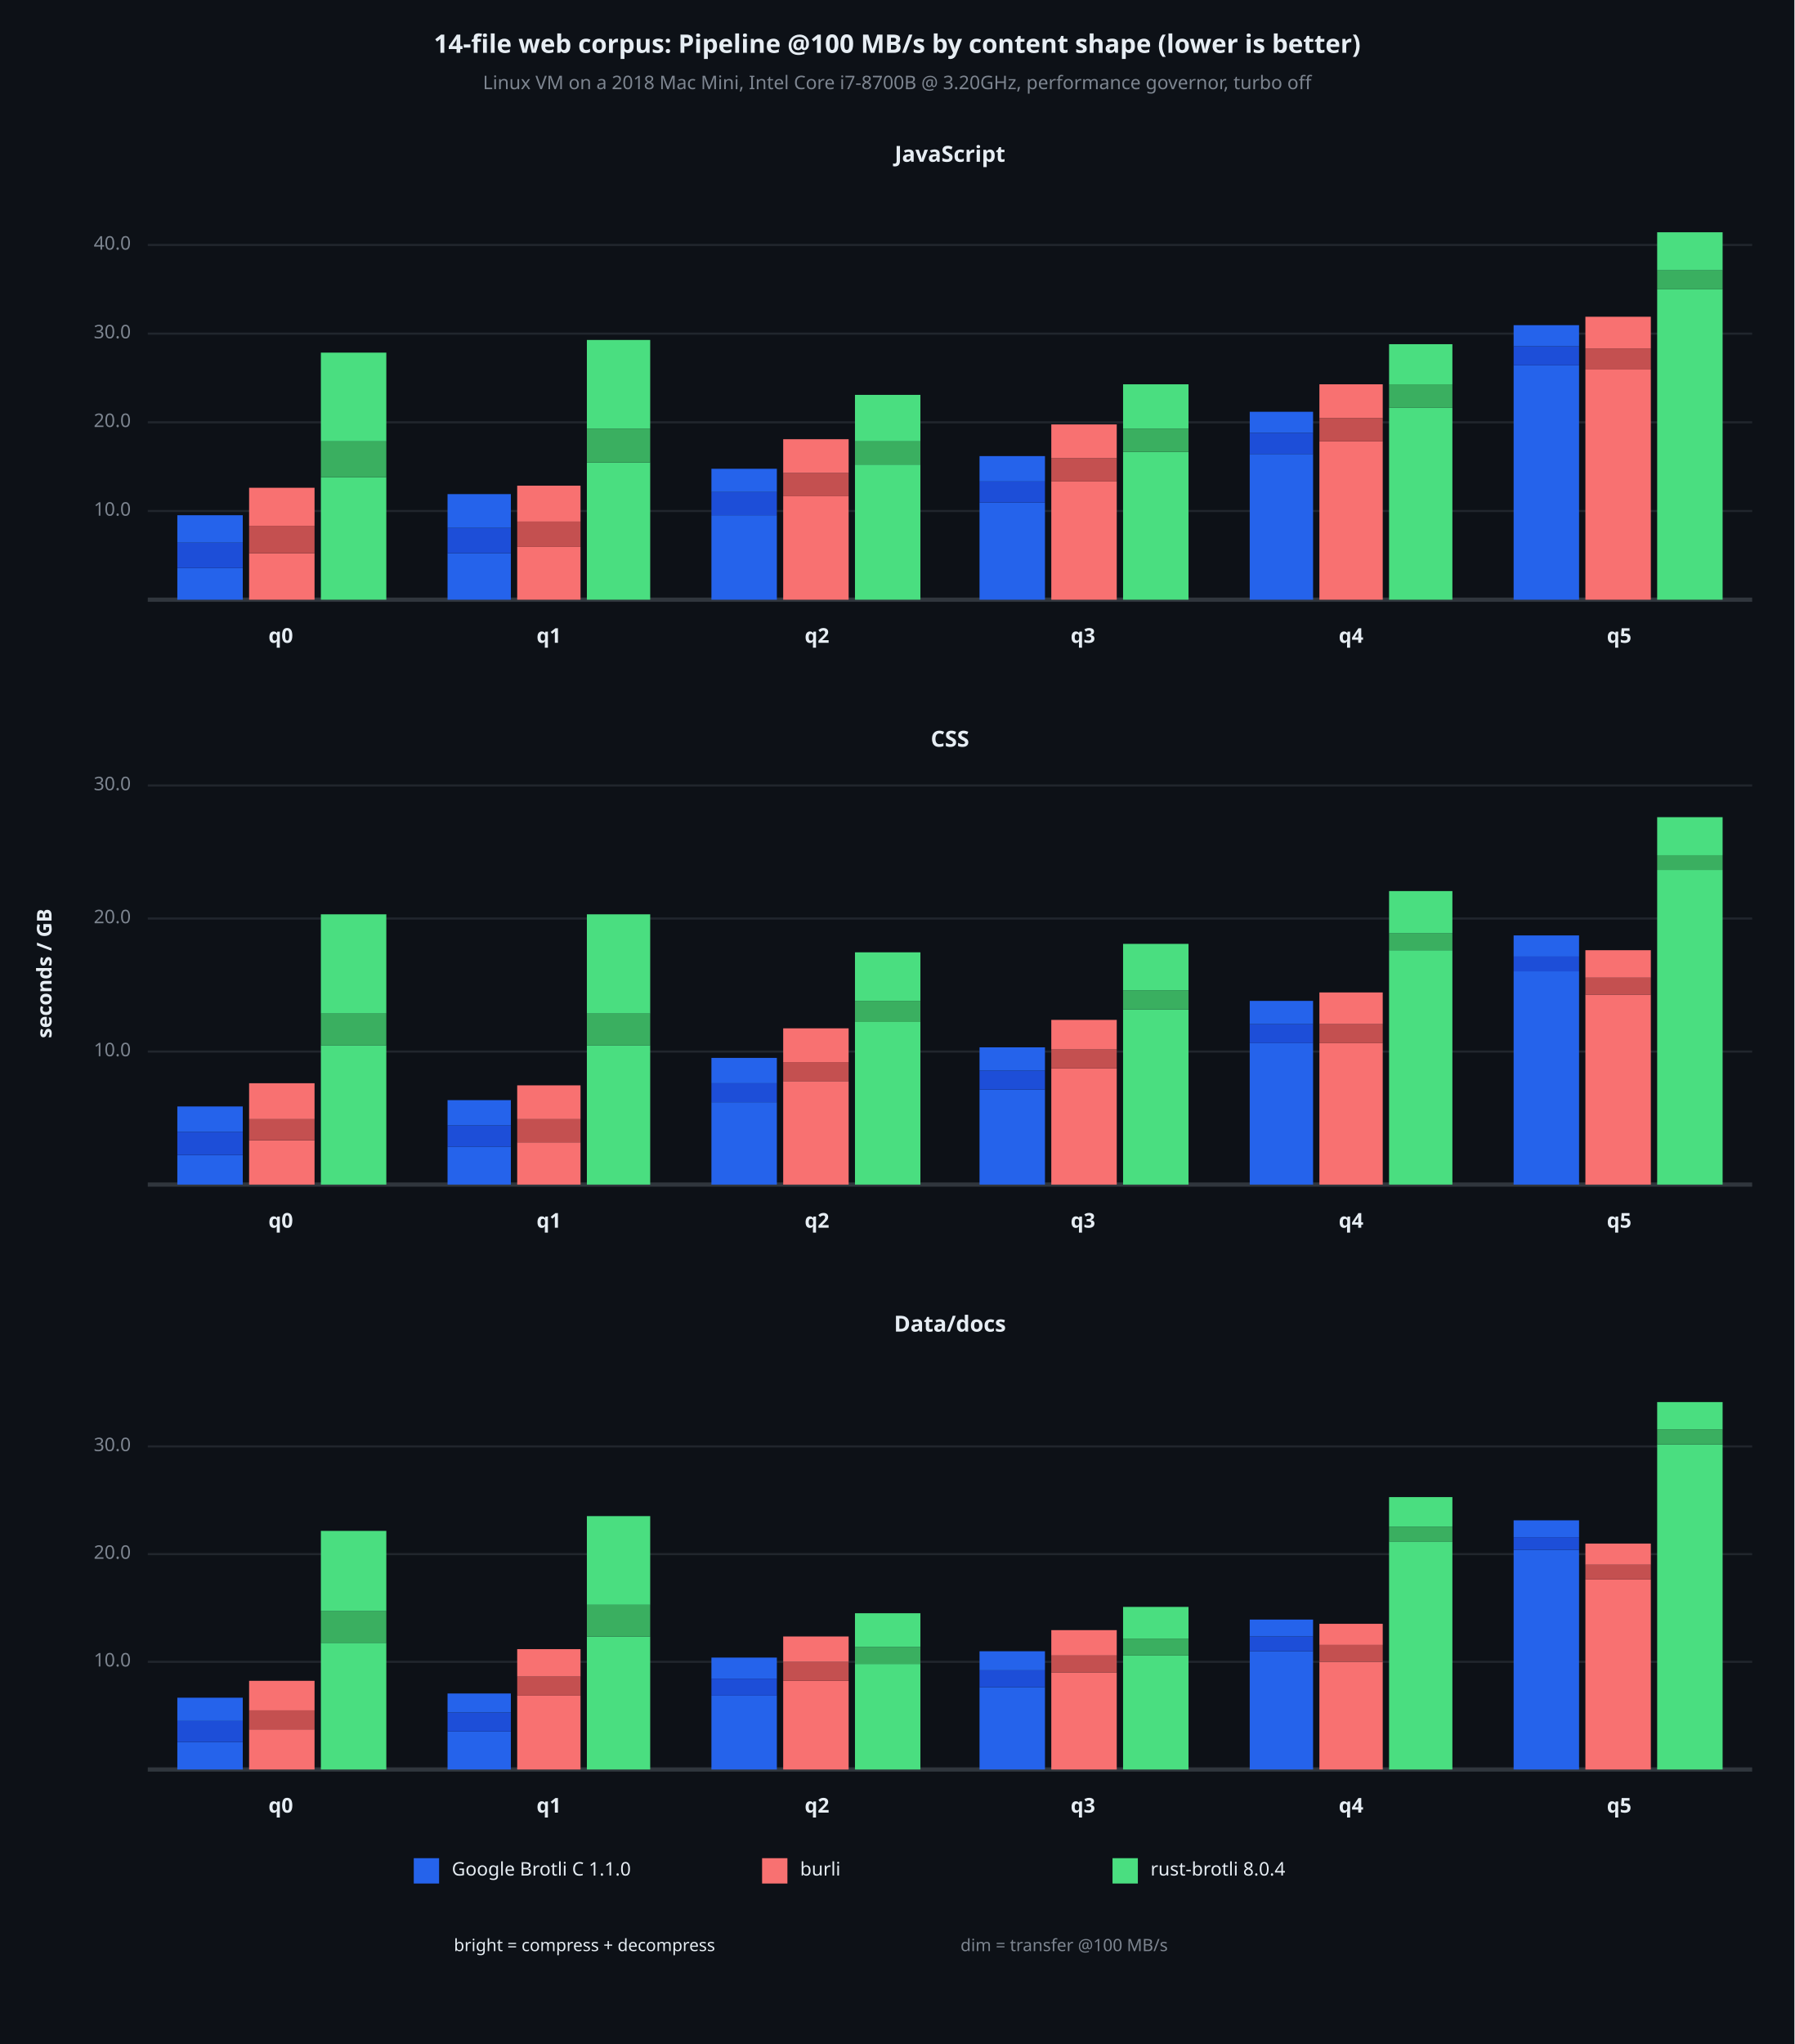
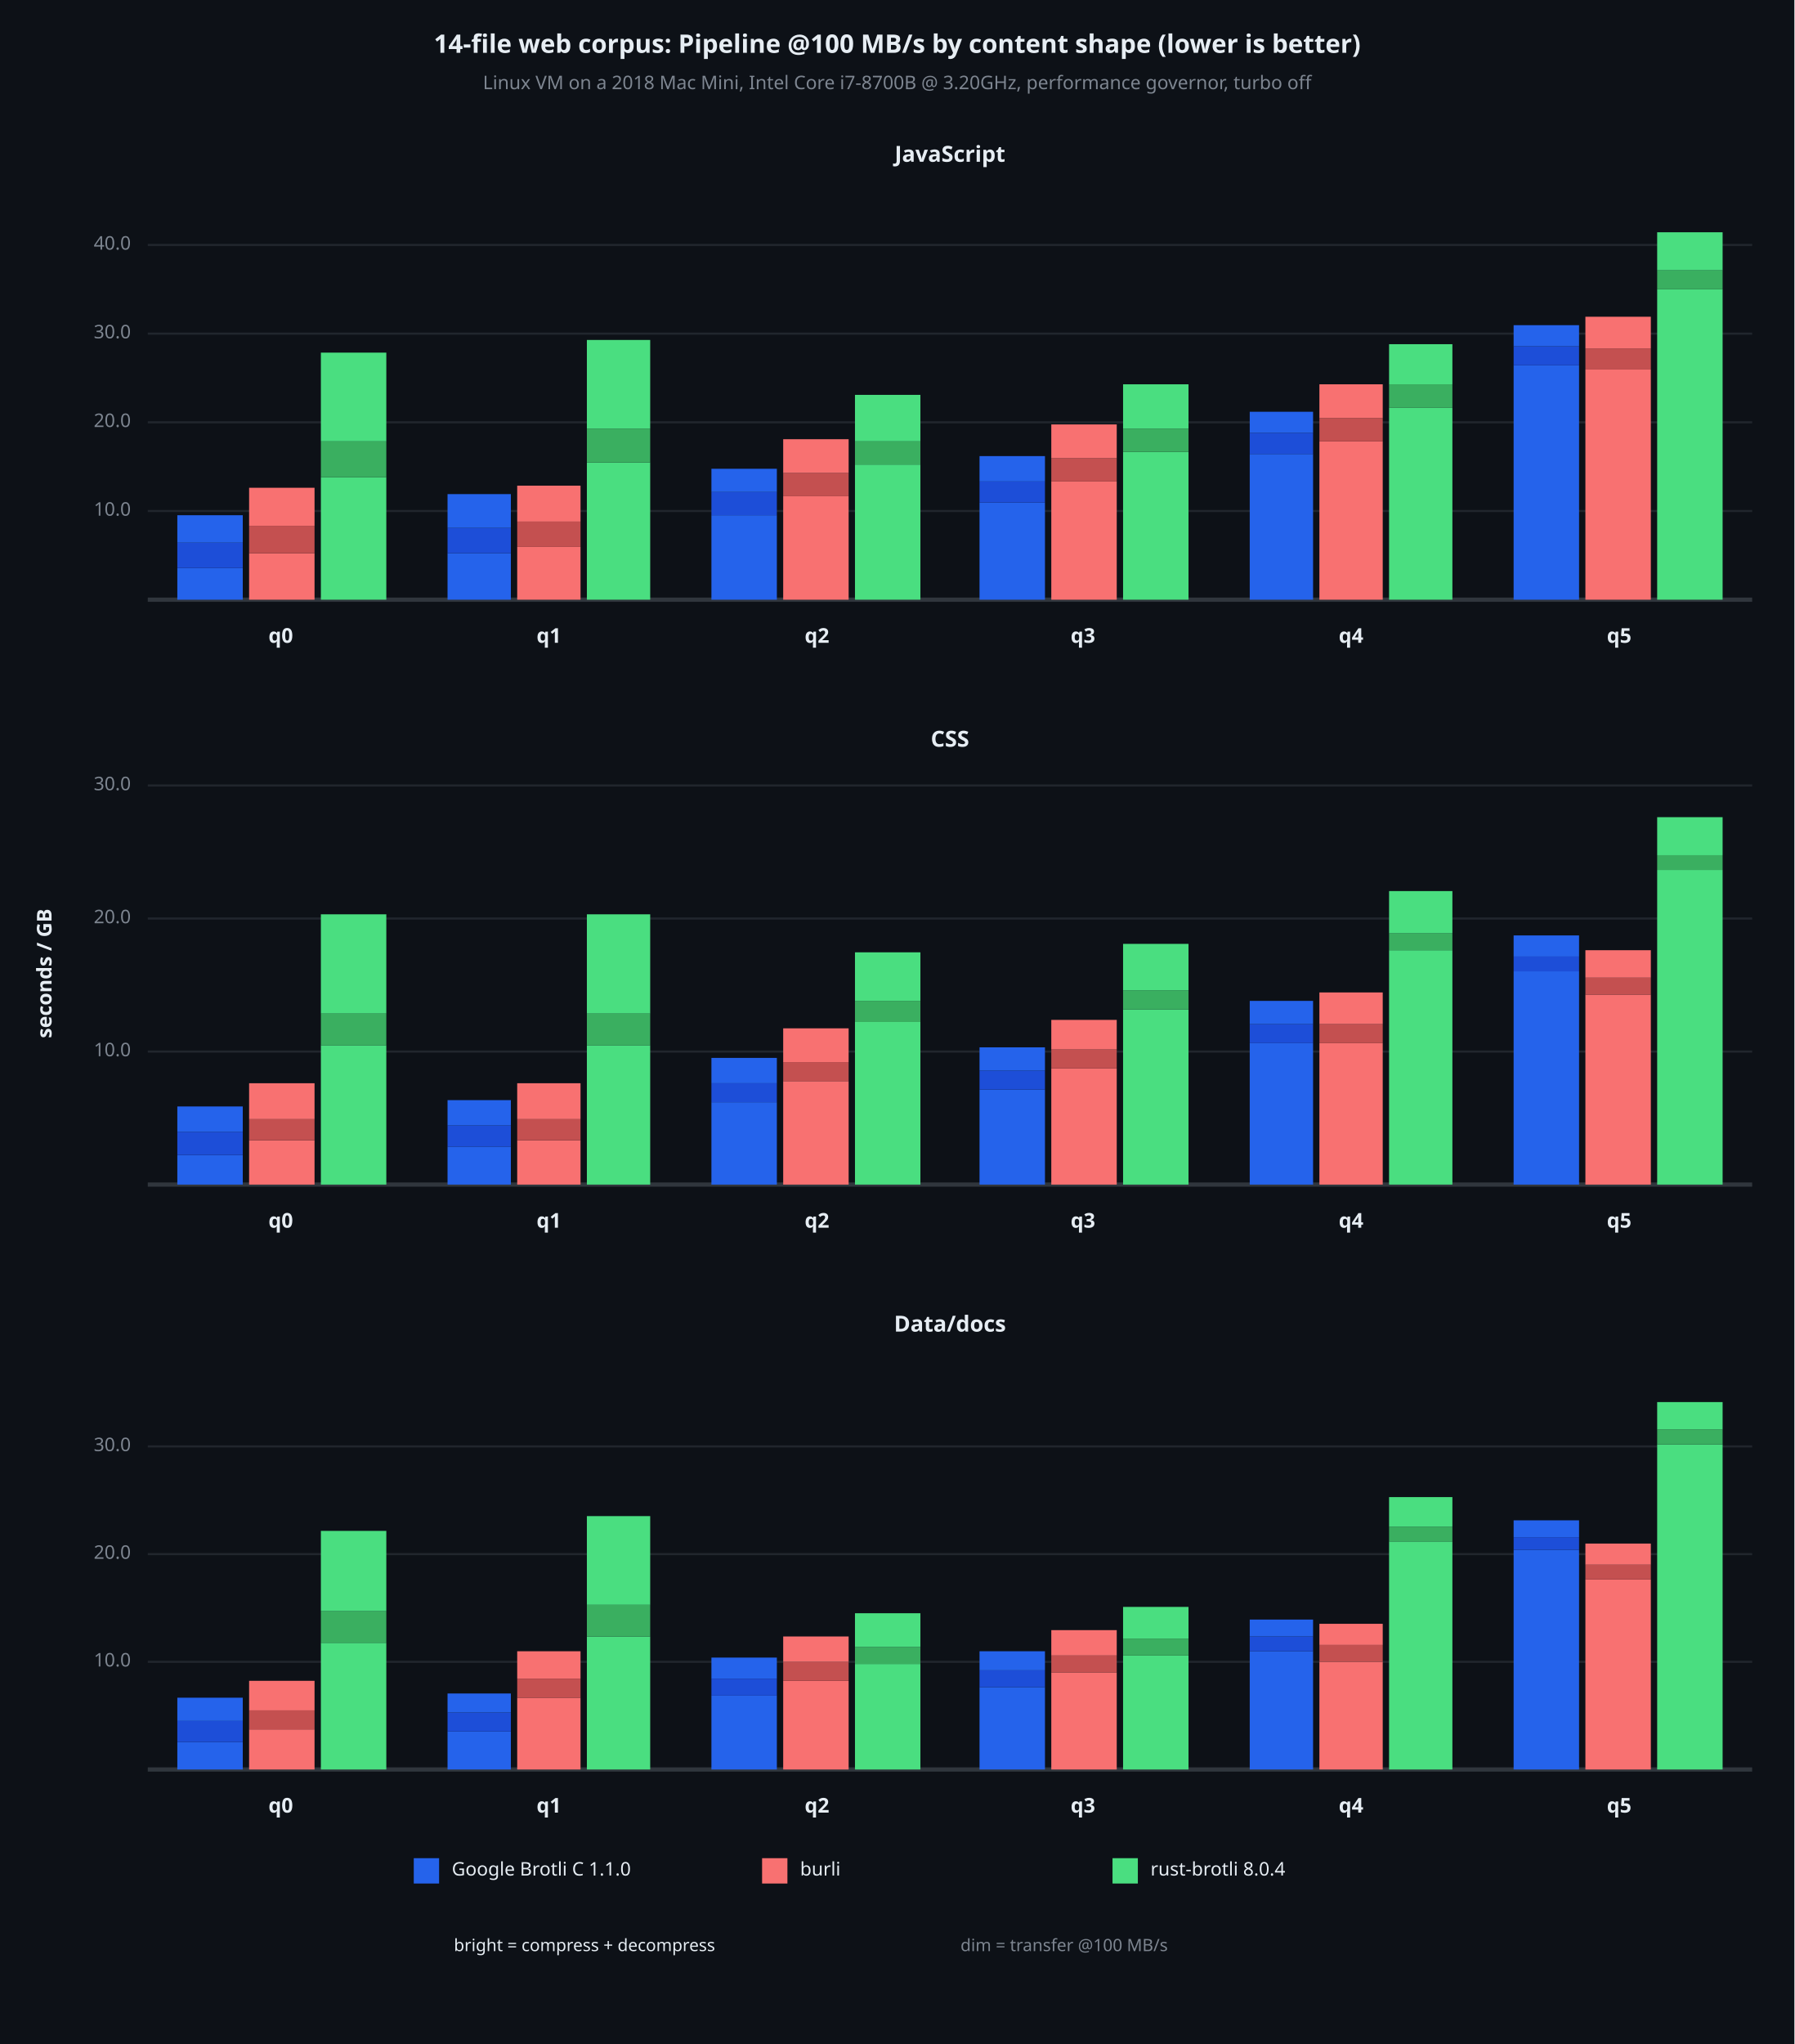
<svg xmlns="http://www.w3.org/2000/svg" viewBox="0 0 850 968" font-family="system-ui, -apple-system, sans-serif">
  <rect x="0" y="0" width="850" height="968" opacity="1" fill="#0D1117" stroke="none" />
  <text x="425" y="22" dy="0.5ex" text-anchor="middle" font-family="sans-serif" font-size="12.097" opacity="1" fill="#E6EDF3" font-weight="bold">
14-file web corpus: Pipeline @100 MB/s by content shape (lower is better)
</text>
  <text x="425" y="40" dy="0.5ex" text-anchor="middle" font-family="sans-serif" font-size="8.871" opacity="1" fill="#7D8590">
Linux VM on a 2018 Mac Mini, Intel Core i7-8700B @ 3.20GHz, performance governor, turbo off
</text>
  <text x="22" y="461" dy="0.5ex" text-anchor="middle" font-family="sans-serif" font-size="9.677" opacity="1" fill="#E6EDF3" font-weight="bold" transform="rotate(270, 22, 461)">
seconds / GB
</text>
  <text x="450" y="74" dy="0.5ex" text-anchor="middle" font-family="sans-serif" font-size="10.484" opacity="1" fill="#E6EDF3" font-weight="bold">
JavaScript
</text>
  <polyline fill="none" opacity="1" stroke="#21262D" stroke-width="1" points="70,242 830,242 " />
  <text x="62" y="242" dy="0.5ex" text-anchor="end" font-family="sans-serif" font-size="8.871" opacity="1" fill="#7D8590">
10.0
</text>
  <polyline fill="none" opacity="1" stroke="#21262D" stroke-width="1" points="70,200 830,200 " />
  <text x="62" y="200" dy="0.5ex" text-anchor="end" font-family="sans-serif" font-size="8.871" opacity="1" fill="#7D8590">
20.0
</text>
  <polyline fill="none" opacity="1" stroke="#21262D" stroke-width="1" points="70,158 830,158 " />
  <text x="62" y="158" dy="0.5ex" text-anchor="end" font-family="sans-serif" font-size="8.871" opacity="1" fill="#7D8590">
30.0
</text>
  <polyline fill="none" opacity="1" stroke="#21262D" stroke-width="1" points="70,116 830,116 " />
  <text x="62" y="116" dy="0.5ex" text-anchor="end" font-family="sans-serif" font-size="8.871" opacity="1" fill="#7D8590">
40.0
</text>
  <polyline fill="none" opacity="1" stroke="#30363D" stroke-width="2" points="70,284 830,284 " />
  <rect x="84" y="269" width="31" height="15" opacity="1" fill="#2563EB" stroke="none" />
  <rect x="84" y="257" width="31" height="12" opacity="1" fill="#1D4ED8" stroke="none" />
  <rect x="84" y="244" width="31" height="13" opacity="1" fill="#2563EB" stroke="none" />
  <rect x="118" y="262" width="31" height="22" opacity="1" fill="#F87171" stroke="none" />
  <rect x="118" y="249" width="31" height="13" opacity="1" fill="#C45050" stroke="none" />
  <rect x="118" y="231" width="31" height="18" opacity="1" fill="#F87171" stroke="none" />
  <rect x="152" y="226" width="31" height="58" opacity="1" fill="#4ADE80" stroke="none" />
  <rect x="152" y="209" width="31" height="17" opacity="1" fill="#3AAF60" stroke="none" />
  <rect x="152" y="167" width="31" height="42" opacity="1" fill="#4ADE80" stroke="none" />
  <text x="133" y="302" dy="0.5ex" text-anchor="middle" font-family="sans-serif" font-size="9.677" opacity="1" fill="#E6EDF3" font-weight="bold">
q0
</text>
  <rect x="212" y="262" width="30" height="22" opacity="1" fill="#2563EB" stroke="none" />
  <rect x="212" y="250" width="30" height="12" opacity="1" fill="#1D4ED8" stroke="none" />
  <rect x="212" y="234" width="30" height="16" opacity="1" fill="#2563EB" stroke="none" />
  <rect x="245" y="259" width="30" height="25" opacity="1" fill="#F87171" stroke="none" />
  <rect x="245" y="247" width="30" height="12" opacity="1" fill="#C45050" stroke="none" />
  <rect x="245" y="230" width="30" height="17" opacity="1" fill="#F87171" stroke="none" />
  <rect x="278" y="219" width="30" height="65" opacity="1" fill="#4ADE80" stroke="none" />
  <rect x="278" y="203" width="30" height="16" opacity="1" fill="#3AAF60" stroke="none" />
  <rect x="278" y="161" width="30" height="42" opacity="1" fill="#4ADE80" stroke="none" />
  <text x="260" y="302" dy="0.5ex" text-anchor="middle" font-family="sans-serif" font-size="9.677" opacity="1" fill="#E6EDF3" font-weight="bold">
q1
</text>
  <rect x="337" y="244" width="31" height="40" opacity="1" fill="#2563EB" stroke="none" />
  <rect x="337" y="233" width="31" height="11" opacity="1" fill="#1D4ED8" stroke="none" />
  <rect x="337" y="222" width="31" height="11" opacity="1" fill="#2563EB" stroke="none" />
  <rect x="371" y="235" width="31" height="49" opacity="1" fill="#F87171" stroke="none" />
  <rect x="371" y="224" width="31" height="11" opacity="1" fill="#C45050" stroke="none" />
  <rect x="371" y="208" width="31" height="16" opacity="1" fill="#F87171" stroke="none" />
  <rect x="405" y="220" width="31" height="64" opacity="1" fill="#4ADE80" stroke="none" />
  <rect x="405" y="209" width="31" height="11" opacity="1" fill="#3AAF60" stroke="none" />
  <rect x="405" y="187" width="31" height="22" opacity="1" fill="#4ADE80" stroke="none" />
  <text x="387" y="302" dy="0.5ex" text-anchor="middle" font-family="sans-serif" font-size="9.677" opacity="1" fill="#E6EDF3" font-weight="bold">
q2
</text>
  <rect x="464" y="238" width="31" height="46" opacity="1" fill="#2563EB" stroke="none" />
  <rect x="464" y="228" width="31" height="10" opacity="1" fill="#1D4ED8" stroke="none" />
  <rect x="464" y="216" width="31" height="12" opacity="1" fill="#2563EB" stroke="none" />
  <rect x="498" y="228" width="31" height="56" opacity="1" fill="#F87171" stroke="none" />
  <rect x="498" y="217" width="31" height="11" opacity="1" fill="#C45050" stroke="none" />
  <rect x="498" y="201" width="31" height="16" opacity="1" fill="#F87171" stroke="none" />
  <rect x="532" y="214" width="31" height="70" opacity="1" fill="#4ADE80" stroke="none" />
  <rect x="532" y="203" width="31" height="11" opacity="1" fill="#3AAF60" stroke="none" />
  <rect x="532" y="182" width="31" height="21" opacity="1" fill="#4ADE80" stroke="none" />
  <text x="513" y="302" dy="0.5ex" text-anchor="middle" font-family="sans-serif" font-size="9.677" opacity="1" fill="#E6EDF3" font-weight="bold">
q3
</text>
  <rect x="592" y="215" width="30" height="69" opacity="1" fill="#2563EB" stroke="none" />
  <rect x="592" y="205" width="30" height="10" opacity="1" fill="#1D4ED8" stroke="none" />
  <rect x="592" y="195" width="30" height="10" opacity="1" fill="#2563EB" stroke="none" />
  <rect x="625" y="209" width="30" height="75" opacity="1" fill="#F87171" stroke="none" />
  <rect x="625" y="198" width="30" height="11" opacity="1" fill="#C45050" stroke="none" />
  <rect x="625" y="182" width="30" height="16" opacity="1" fill="#F87171" stroke="none" />
  <rect x="658" y="193" width="30" height="91" opacity="1" fill="#4ADE80" stroke="none" />
  <rect x="658" y="182" width="30" height="11" opacity="1" fill="#3AAF60" stroke="none" />
  <rect x="658" y="163" width="30" height="19" opacity="1" fill="#4ADE80" stroke="none" />
  <text x="640" y="302" dy="0.5ex" text-anchor="middle" font-family="sans-serif" font-size="9.677" opacity="1" fill="#E6EDF3" font-weight="bold">
q4
</text>
  <rect x="717" y="173" width="31" height="111" opacity="1" fill="#2563EB" stroke="none" />
  <rect x="717" y="164" width="31" height="9" opacity="1" fill="#1D4ED8" stroke="none" />
  <rect x="717" y="154" width="31" height="10" opacity="1" fill="#2563EB" stroke="none" />
  <rect x="751" y="175" width="31" height="109" opacity="1" fill="#F87171" stroke="none" />
  <rect x="751" y="165" width="31" height="10" opacity="1" fill="#C45050" stroke="none" />
  <rect x="751" y="150" width="31" height="15" opacity="1" fill="#F87171" stroke="none" />
  <rect x="785" y="137" width="31" height="147" opacity="1" fill="#4ADE80" stroke="none" />
  <rect x="785" y="128" width="31" height="9" opacity="1" fill="#3AAF60" stroke="none" />
  <rect x="785" y="110" width="31" height="18" opacity="1" fill="#4ADE80" stroke="none" />
  <text x="767" y="302" dy="0.5ex" text-anchor="middle" font-family="sans-serif" font-size="9.677" opacity="1" fill="#E6EDF3" font-weight="bold">
q5
</text>
  <text x="450" y="351" dy="0.5ex" text-anchor="middle" font-family="sans-serif" font-size="10.484" opacity="1" fill="#E6EDF3" font-weight="bold">
CSS
</text>
  <polyline fill="none" opacity="1" stroke="#21262D" stroke-width="1" points="70,498 830,498 " />
  <text x="62" y="498" dy="0.5ex" text-anchor="end" font-family="sans-serif" font-size="8.871" opacity="1" fill="#7D8590">
10.0
</text>
  <polyline fill="none" opacity="1" stroke="#21262D" stroke-width="1" points="70,435 830,435 " />
  <text x="62" y="435" dy="0.5ex" text-anchor="end" font-family="sans-serif" font-size="8.871" opacity="1" fill="#7D8590">
20.0
</text>
  <polyline fill="none" opacity="1" stroke="#21262D" stroke-width="1" points="70,372 830,372 " />
  <text x="62" y="372" dy="0.5ex" text-anchor="end" font-family="sans-serif" font-size="8.871" opacity="1" fill="#7D8590">
30.0
</text>
  <polyline fill="none" opacity="1" stroke="#30363D" stroke-width="2" points="70,561 830,561 " />
  <rect x="84" y="547" width="31" height="14" opacity="1" fill="#2563EB" stroke="none" />
  <rect x="84" y="536" width="31" height="11" opacity="1" fill="#1D4ED8" stroke="none" />
  <rect x="84" y="524" width="31" height="12" opacity="1" fill="#2563EB" stroke="none" />
  <rect x="118" y="540" width="31" height="21" opacity="1" fill="#F87171" stroke="none" />
  <rect x="118" y="530" width="31" height="10" opacity="1" fill="#C45050" stroke="none" />
  <rect x="118" y="513" width="31" height="17" opacity="1" fill="#F87171" stroke="none" />
  <rect x="152" y="495" width="31" height="66" opacity="1" fill="#4ADE80" stroke="none" />
  <rect x="152" y="480" width="31" height="15" opacity="1" fill="#3AAF60" stroke="none" />
  <rect x="152" y="433" width="31" height="47" opacity="1" fill="#4ADE80" stroke="none" />
  <text x="133" y="579" dy="0.5ex" text-anchor="middle" font-family="sans-serif" font-size="9.677" opacity="1" fill="#E6EDF3" font-weight="bold">
q0
</text>
  <rect x="212" y="543" width="30" height="18" opacity="1" fill="#2563EB" stroke="none" />
  <rect x="212" y="533" width="30" height="10" opacity="1" fill="#1D4ED8" stroke="none" />
  <rect x="212" y="521" width="30" height="12" opacity="1" fill="#2563EB" stroke="none" />
-   <rect x="245" y="541" width="30" height="20" opacity="1" fill="#F87171" stroke="none" />
-   <rect x="245" y="530" width="30" height="11" opacity="1" fill="#C45050" stroke="none" />
-   <rect x="245" y="514" width="30" height="16" opacity="1" fill="#F87171" stroke="none" />
+   <rect x="245" y="540" width="30" height="21" opacity="1" fill="#F87171" stroke="none" />
+   <rect x="245" y="530" width="30" height="10" opacity="1" fill="#C45050" stroke="none" />
+   <rect x="245" y="513" width="30" height="17" opacity="1" fill="#F87171" stroke="none" />
  <rect x="278" y="495" width="30" height="66" opacity="1" fill="#4ADE80" stroke="none" />
  <rect x="278" y="480" width="30" height="15" opacity="1" fill="#3AAF60" stroke="none" />
  <rect x="278" y="433" width="30" height="47" opacity="1" fill="#4ADE80" stroke="none" />
  <text x="260" y="579" dy="0.5ex" text-anchor="middle" font-family="sans-serif" font-size="9.677" opacity="1" fill="#E6EDF3" font-weight="bold">
q1
</text>
  <rect x="337" y="522" width="31" height="39" opacity="1" fill="#2563EB" stroke="none" />
  <rect x="337" y="513" width="31" height="9" opacity="1" fill="#1D4ED8" stroke="none" />
  <rect x="337" y="501" width="31" height="12" opacity="1" fill="#2563EB" stroke="none" />
  <rect x="371" y="512" width="31" height="49" opacity="1" fill="#F87171" stroke="none" />
  <rect x="371" y="503" width="31" height="9" opacity="1" fill="#C45050" stroke="none" />
  <rect x="371" y="487" width="31" height="16" opacity="1" fill="#F87171" stroke="none" />
  <rect x="405" y="484" width="31" height="77" opacity="1" fill="#4ADE80" stroke="none" />
  <rect x="405" y="474" width="31" height="10" opacity="1" fill="#3AAF60" stroke="none" />
  <rect x="405" y="451" width="31" height="23" opacity="1" fill="#4ADE80" stroke="none" />
  <text x="387" y="579" dy="0.5ex" text-anchor="middle" font-family="sans-serif" font-size="9.677" opacity="1" fill="#E6EDF3" font-weight="bold">
q2
</text>
  <rect x="464" y="516" width="31" height="45" opacity="1" fill="#2563EB" stroke="none" />
  <rect x="464" y="507" width="31" height="9" opacity="1" fill="#1D4ED8" stroke="none" />
  <rect x="464" y="496" width="31" height="11" opacity="1" fill="#2563EB" stroke="none" />
  <rect x="498" y="506" width="31" height="55" opacity="1" fill="#F87171" stroke="none" />
  <rect x="498" y="497" width="31" height="9" opacity="1" fill="#C45050" stroke="none" />
  <rect x="498" y="483" width="31" height="14" opacity="1" fill="#F87171" stroke="none" />
  <rect x="532" y="478" width="31" height="83" opacity="1" fill="#4ADE80" stroke="none" />
  <rect x="532" y="469" width="31" height="9" opacity="1" fill="#3AAF60" stroke="none" />
  <rect x="532" y="447" width="31" height="22" opacity="1" fill="#4ADE80" stroke="none" />
  <text x="513" y="579" dy="0.5ex" text-anchor="middle" font-family="sans-serif" font-size="9.677" opacity="1" fill="#E6EDF3" font-weight="bold">
q3
</text>
  <rect x="592" y="494" width="30" height="67" opacity="1" fill="#2563EB" stroke="none" />
  <rect x="592" y="485" width="30" height="9" opacity="1" fill="#1D4ED8" stroke="none" />
  <rect x="592" y="474" width="30" height="11" opacity="1" fill="#2563EB" stroke="none" />
  <rect x="625" y="494" width="30" height="67" opacity="1" fill="#F87171" stroke="none" />
  <rect x="625" y="485" width="30" height="9" opacity="1" fill="#C45050" stroke="none" />
  <rect x="625" y="470" width="30" height="15" opacity="1" fill="#F87171" stroke="none" />
  <rect x="658" y="450" width="30" height="111" opacity="1" fill="#4ADE80" stroke="none" />
  <rect x="658" y="442" width="30" height="8" opacity="1" fill="#3AAF60" stroke="none" />
  <rect x="658" y="422" width="30" height="20" opacity="1" fill="#4ADE80" stroke="none" />
  <text x="640" y="579" dy="0.5ex" text-anchor="middle" font-family="sans-serif" font-size="9.677" opacity="1" fill="#E6EDF3" font-weight="bold">
q4
</text>
  <rect x="717" y="460" width="31" height="101" opacity="1" fill="#2563EB" stroke="none" />
  <rect x="717" y="453" width="31" height="7" opacity="1" fill="#1D4ED8" stroke="none" />
  <rect x="717" y="443" width="31" height="10" opacity="1" fill="#2563EB" stroke="none" />
  <rect x="751" y="471" width="31" height="90" opacity="1" fill="#F87171" stroke="none" />
  <rect x="751" y="463" width="31" height="8" opacity="1" fill="#C45050" stroke="none" />
  <rect x="751" y="450" width="31" height="13" opacity="1" fill="#F87171" stroke="none" />
  <rect x="785" y="412" width="31" height="149" opacity="1" fill="#4ADE80" stroke="none" />
  <rect x="785" y="405" width="31" height="7" opacity="1" fill="#3AAF60" stroke="none" />
  <rect x="785" y="387" width="31" height="18" opacity="1" fill="#4ADE80" stroke="none" />
  <text x="767" y="579" dy="0.5ex" text-anchor="middle" font-family="sans-serif" font-size="9.677" opacity="1" fill="#E6EDF3" font-weight="bold">
q5
</text>
  <text x="450" y="628" dy="0.5ex" text-anchor="middle" font-family="sans-serif" font-size="10.484" opacity="1" fill="#E6EDF3" font-weight="bold">
Data/docs
</text>
  <polyline fill="none" opacity="1" stroke="#21262D" stroke-width="1" points="70,787 830,787 " />
  <text x="62" y="787" dy="0.5ex" text-anchor="end" font-family="sans-serif" font-size="8.871" opacity="1" fill="#7D8590">
10.0
</text>
  <polyline fill="none" opacity="1" stroke="#21262D" stroke-width="1" points="70,736 830,736 " />
  <text x="62" y="736" dy="0.5ex" text-anchor="end" font-family="sans-serif" font-size="8.871" opacity="1" fill="#7D8590">
20.0
</text>
  <polyline fill="none" opacity="1" stroke="#21262D" stroke-width="1" points="70,685 830,685 " />
  <text x="62" y="685" dy="0.5ex" text-anchor="end" font-family="sans-serif" font-size="8.871" opacity="1" fill="#7D8590">
30.0
</text>
  <polyline fill="none" opacity="1" stroke="#30363D" stroke-width="2" points="70,838 830,838 " />
  <rect x="84" y="825" width="31" height="13" opacity="1" fill="#2563EB" stroke="none" />
  <rect x="84" y="815" width="31" height="10" opacity="1" fill="#1D4ED8" stroke="none" />
  <rect x="84" y="804" width="31" height="11" opacity="1" fill="#2563EB" stroke="none" />
  <rect x="118" y="819" width="31" height="19" opacity="1" fill="#F87171" stroke="none" />
  <rect x="118" y="810" width="31" height="9" opacity="1" fill="#C45050" stroke="none" />
  <rect x="118" y="796" width="31" height="14" opacity="1" fill="#F87171" stroke="none" />
  <rect x="152" y="778" width="31" height="60" opacity="1" fill="#4ADE80" stroke="none" />
  <rect x="152" y="763" width="31" height="15" opacity="1" fill="#3AAF60" stroke="none" />
  <rect x="152" y="725" width="31" height="38" opacity="1" fill="#4ADE80" stroke="none" />
  <text x="133" y="856" dy="0.5ex" text-anchor="middle" font-family="sans-serif" font-size="9.677" opacity="1" fill="#E6EDF3" font-weight="bold">
q0
</text>
  <rect x="212" y="820" width="30" height="18" opacity="1" fill="#2563EB" stroke="none" />
  <rect x="212" y="811" width="30" height="9" opacity="1" fill="#1D4ED8" stroke="none" />
  <rect x="212" y="802" width="30" height="9" opacity="1" fill="#2563EB" stroke="none" />
-   <rect x="245" y="803" width="30" height="35" opacity="1" fill="#F87171" stroke="none" />
-   <rect x="245" y="794" width="30" height="9" opacity="1" fill="#C45050" stroke="none" />
-   <rect x="245" y="781" width="30" height="13" opacity="1" fill="#F87171" stroke="none" />
+   <rect x="245" y="804" width="30" height="34" opacity="1" fill="#F87171" stroke="none" />
+   <rect x="245" y="795" width="30" height="9" opacity="1" fill="#C45050" stroke="none" />
+   <rect x="245" y="782" width="30" height="13" opacity="1" fill="#F87171" stroke="none" />
  <rect x="278" y="775" width="30" height="63" opacity="1" fill="#4ADE80" stroke="none" />
  <rect x="278" y="760" width="30" height="15" opacity="1" fill="#3AAF60" stroke="none" />
  <rect x="278" y="718" width="30" height="42" opacity="1" fill="#4ADE80" stroke="none" />
  <text x="260" y="856" dy="0.5ex" text-anchor="middle" font-family="sans-serif" font-size="9.677" opacity="1" fill="#E6EDF3" font-weight="bold">
q1
</text>
  <rect x="337" y="803" width="31" height="35" opacity="1" fill="#2563EB" stroke="none" />
  <rect x="337" y="795" width="31" height="8" opacity="1" fill="#1D4ED8" stroke="none" />
  <rect x="337" y="785" width="31" height="10" opacity="1" fill="#2563EB" stroke="none" />
  <rect x="371" y="796" width="31" height="42" opacity="1" fill="#F87171" stroke="none" />
  <rect x="371" y="787" width="31" height="9" opacity="1" fill="#C45050" stroke="none" />
  <rect x="371" y="775" width="31" height="12" opacity="1" fill="#F87171" stroke="none" />
  <rect x="405" y="788" width="31" height="50" opacity="1" fill="#4ADE80" stroke="none" />
  <rect x="405" y="780" width="31" height="8" opacity="1" fill="#3AAF60" stroke="none" />
  <rect x="405" y="764" width="31" height="16" opacity="1" fill="#4ADE80" stroke="none" />
  <text x="387" y="856" dy="0.5ex" text-anchor="middle" font-family="sans-serif" font-size="9.677" opacity="1" fill="#E6EDF3" font-weight="bold">
q2
</text>
  <rect x="464" y="799" width="31" height="39" opacity="1" fill="#2563EB" stroke="none" />
  <rect x="464" y="791" width="31" height="8" opacity="1" fill="#1D4ED8" stroke="none" />
  <rect x="464" y="782" width="31" height="9" opacity="1" fill="#2563EB" stroke="none" />
  <rect x="498" y="792" width="31" height="46" opacity="1" fill="#F87171" stroke="none" />
  <rect x="498" y="784" width="31" height="8" opacity="1" fill="#C45050" stroke="none" />
  <rect x="498" y="772" width="31" height="12" opacity="1" fill="#F87171" stroke="none" />
  <rect x="532" y="784" width="31" height="54" opacity="1" fill="#4ADE80" stroke="none" />
  <rect x="532" y="776" width="31" height="8" opacity="1" fill="#3AAF60" stroke="none" />
  <rect x="532" y="761" width="31" height="15" opacity="1" fill="#4ADE80" stroke="none" />
  <text x="513" y="856" dy="0.5ex" text-anchor="middle" font-family="sans-serif" font-size="9.677" opacity="1" fill="#E6EDF3" font-weight="bold">
q3
</text>
  <rect x="592" y="782" width="30" height="56" opacity="1" fill="#2563EB" stroke="none" />
  <rect x="592" y="775" width="30" height="7" opacity="1" fill="#1D4ED8" stroke="none" />
  <rect x="592" y="767" width="30" height="8" opacity="1" fill="#2563EB" stroke="none" />
  <rect x="625" y="787" width="30" height="51" opacity="1" fill="#F87171" stroke="none" />
  <rect x="625" y="779" width="30" height="8" opacity="1" fill="#C45050" stroke="none" />
  <rect x="625" y="769" width="30" height="10" opacity="1" fill="#F87171" stroke="none" />
  <rect x="658" y="730" width="30" height="108" opacity="1" fill="#4ADE80" stroke="none" />
  <rect x="658" y="723" width="30" height="7" opacity="1" fill="#3AAF60" stroke="none" />
  <rect x="658" y="709" width="30" height="14" opacity="1" fill="#4ADE80" stroke="none" />
  <text x="640" y="856" dy="0.5ex" text-anchor="middle" font-family="sans-serif" font-size="9.677" opacity="1" fill="#E6EDF3" font-weight="bold">
q4
</text>
  <rect x="717" y="734" width="31" height="104" opacity="1" fill="#2563EB" stroke="none" />
  <rect x="717" y="728" width="31" height="6" opacity="1" fill="#1D4ED8" stroke="none" />
  <rect x="717" y="720" width="31" height="8" opacity="1" fill="#2563EB" stroke="none" />
  <rect x="751" y="748" width="31" height="90" opacity="1" fill="#F87171" stroke="none" />
  <rect x="751" y="741" width="31" height="7" opacity="1" fill="#C45050" stroke="none" />
  <rect x="751" y="731" width="31" height="10" opacity="1" fill="#F87171" stroke="none" />
  <rect x="785" y="684" width="31" height="154" opacity="1" fill="#4ADE80" stroke="none" />
  <rect x="785" y="677" width="31" height="7" opacity="1" fill="#3AAF60" stroke="none" />
  <rect x="785" y="664" width="31" height="13" opacity="1" fill="#4ADE80" stroke="none" />
  <text x="767" y="856" dy="0.5ex" text-anchor="middle" font-family="sans-serif" font-size="9.677" opacity="1" fill="#E6EDF3" font-weight="bold">
q5
</text>
  <rect x="196" y="880" width="12" height="12" opacity="1" fill="#2563EB" stroke="none" />
  <text x="214" y="886" dy="0.5ex" text-anchor="start" font-family="sans-serif" font-size="8.871" opacity="1" fill="#E6EDF3">
Google Brotli C 1.1.0
</text>
  <rect x="361" y="880" width="12" height="12" opacity="1" fill="#F87171" stroke="none" />
  <text x="379" y="886" dy="0.5ex" text-anchor="start" font-family="sans-serif" font-size="8.871" opacity="1" fill="#E6EDF3">
burli
</text>
  <rect x="527" y="880" width="12" height="12" opacity="1" fill="#4ADE80" stroke="none" />
  <text x="545" y="886" dy="0.5ex" text-anchor="start" font-family="sans-serif" font-size="8.871" opacity="1" fill="#E6EDF3">
rust-brotli 8.0.4
</text>
  <text x="215" y="922" dy="0.5ex" text-anchor="start" font-family="sans-serif" font-size="8.065" opacity="1" fill="#E6EDF3">
bright = compress + decompress
</text>
  <text x="455" y="922" dy="0.5ex" text-anchor="start" font-family="sans-serif" font-size="8.065" opacity="1" fill="#7D8590">
dim = transfer @100 MB/s
</text>
</svg>
